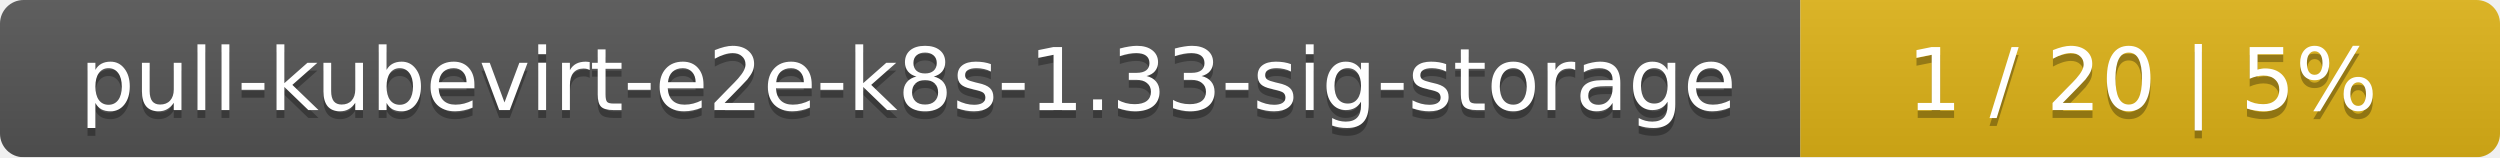
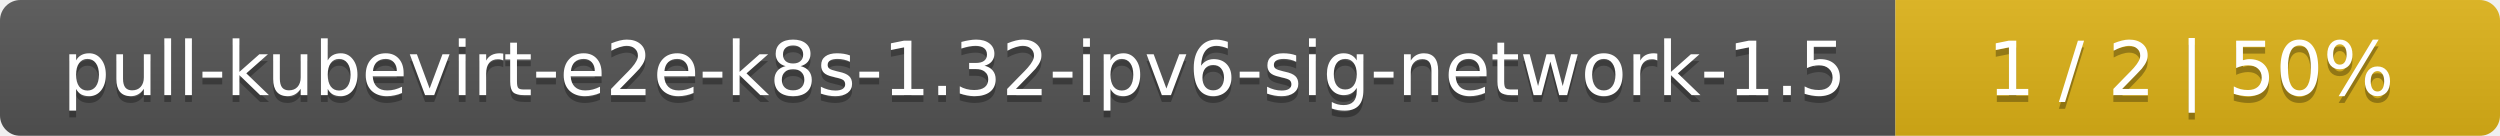
- <svg xmlns="http://www.w3.org/2000/svg" width="318" height="20">
+ <svg xmlns="http://www.w3.org/2000/svg" width="368" height="20">
  <linearGradient id="smooth" x2="0" y2="100%">
    <stop offset="0" stop-color="#bbb" stop-opacity=".1" />
    <stop offset="1" stop-opacity=".1" />
  </linearGradient>
  <mask id="round">
-     <rect width="318" height="20" rx="3" fill="#fff" />
+     <rect width="368" height="20" rx="3" fill="#fff" />
  </mask>
  <g mask="url(#round)">
-     <rect width="229" height="20" fill="#555" />
-     <rect x="229" width="89" height="20" fill="#dfb317" />
-     <rect width="318" height="20" fill="url(#smooth)" />
+     <rect width="279" height="20" fill="#555" />
+     <rect x="279" width="89" height="20" fill="#dfb317" />
+     <rect width="368" height="20" fill="url(#smooth)" />
  </g>
  <g fill="#fff" text-anchor="middle" font-family="DejaVu Sans,Verdana,Geneva,sans-serif" font-size="11">
-     <text x="115.5" y="15" fill="#010101" fill-opacity=".3">pull-kubevirt-e2e-k8s-1.33-sig-storage</text>
-     <text x="115.5" y="14">pull-kubevirt-e2e-k8s-1.33-sig-storage</text>
-     <text x="272.5" y="15" fill="#010101" fill-opacity=".3">1 / 20    |    5%</text>
-     <text x="272.5" y="14">1 / 20    |    5%</text>
+     <text x="140.5" y="15" fill="#010101" fill-opacity=".3">pull-kubevirt-e2e-k8s-1.32-ipv6-sig-network-1.5</text>
+     <text x="140.5" y="14">pull-kubevirt-e2e-k8s-1.32-ipv6-sig-network-1.5</text>
+     <text x="322.5" y="15" fill="#010101" fill-opacity=".3">1 / 2    |    50%</text>
+     <text x="322.5" y="14">1 / 2    |    50%</text>
  </g>
</svg>
